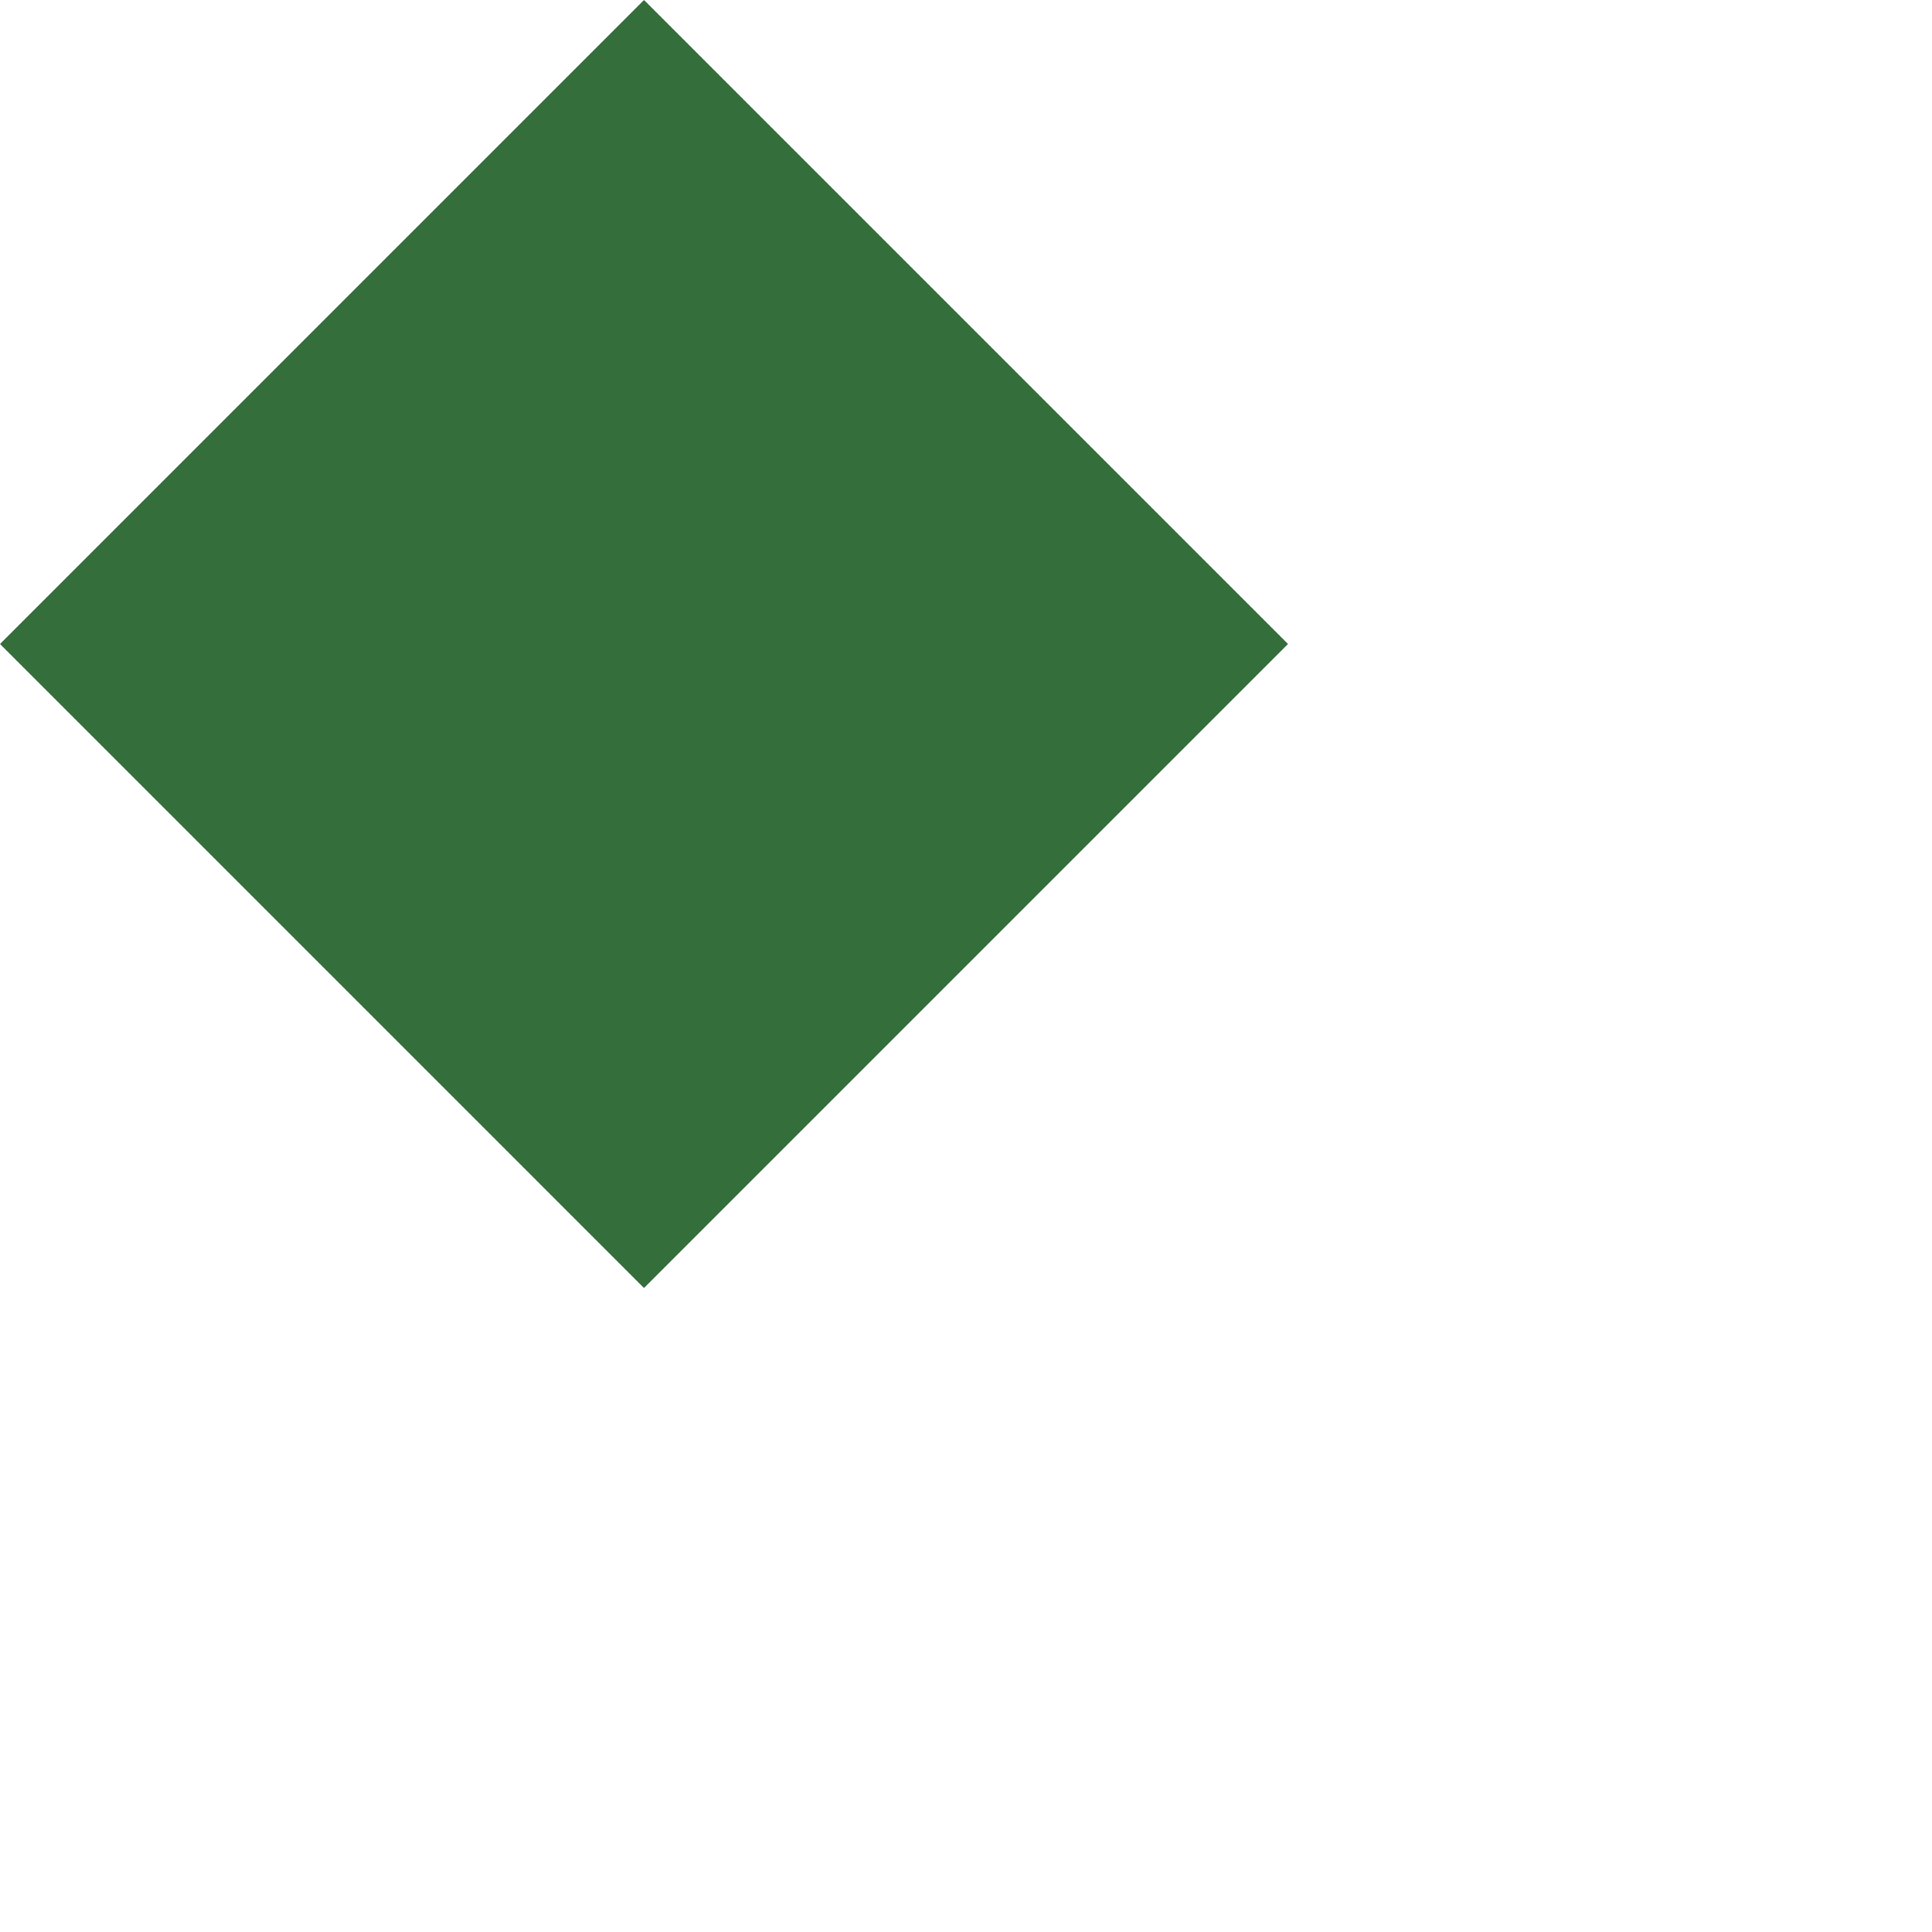
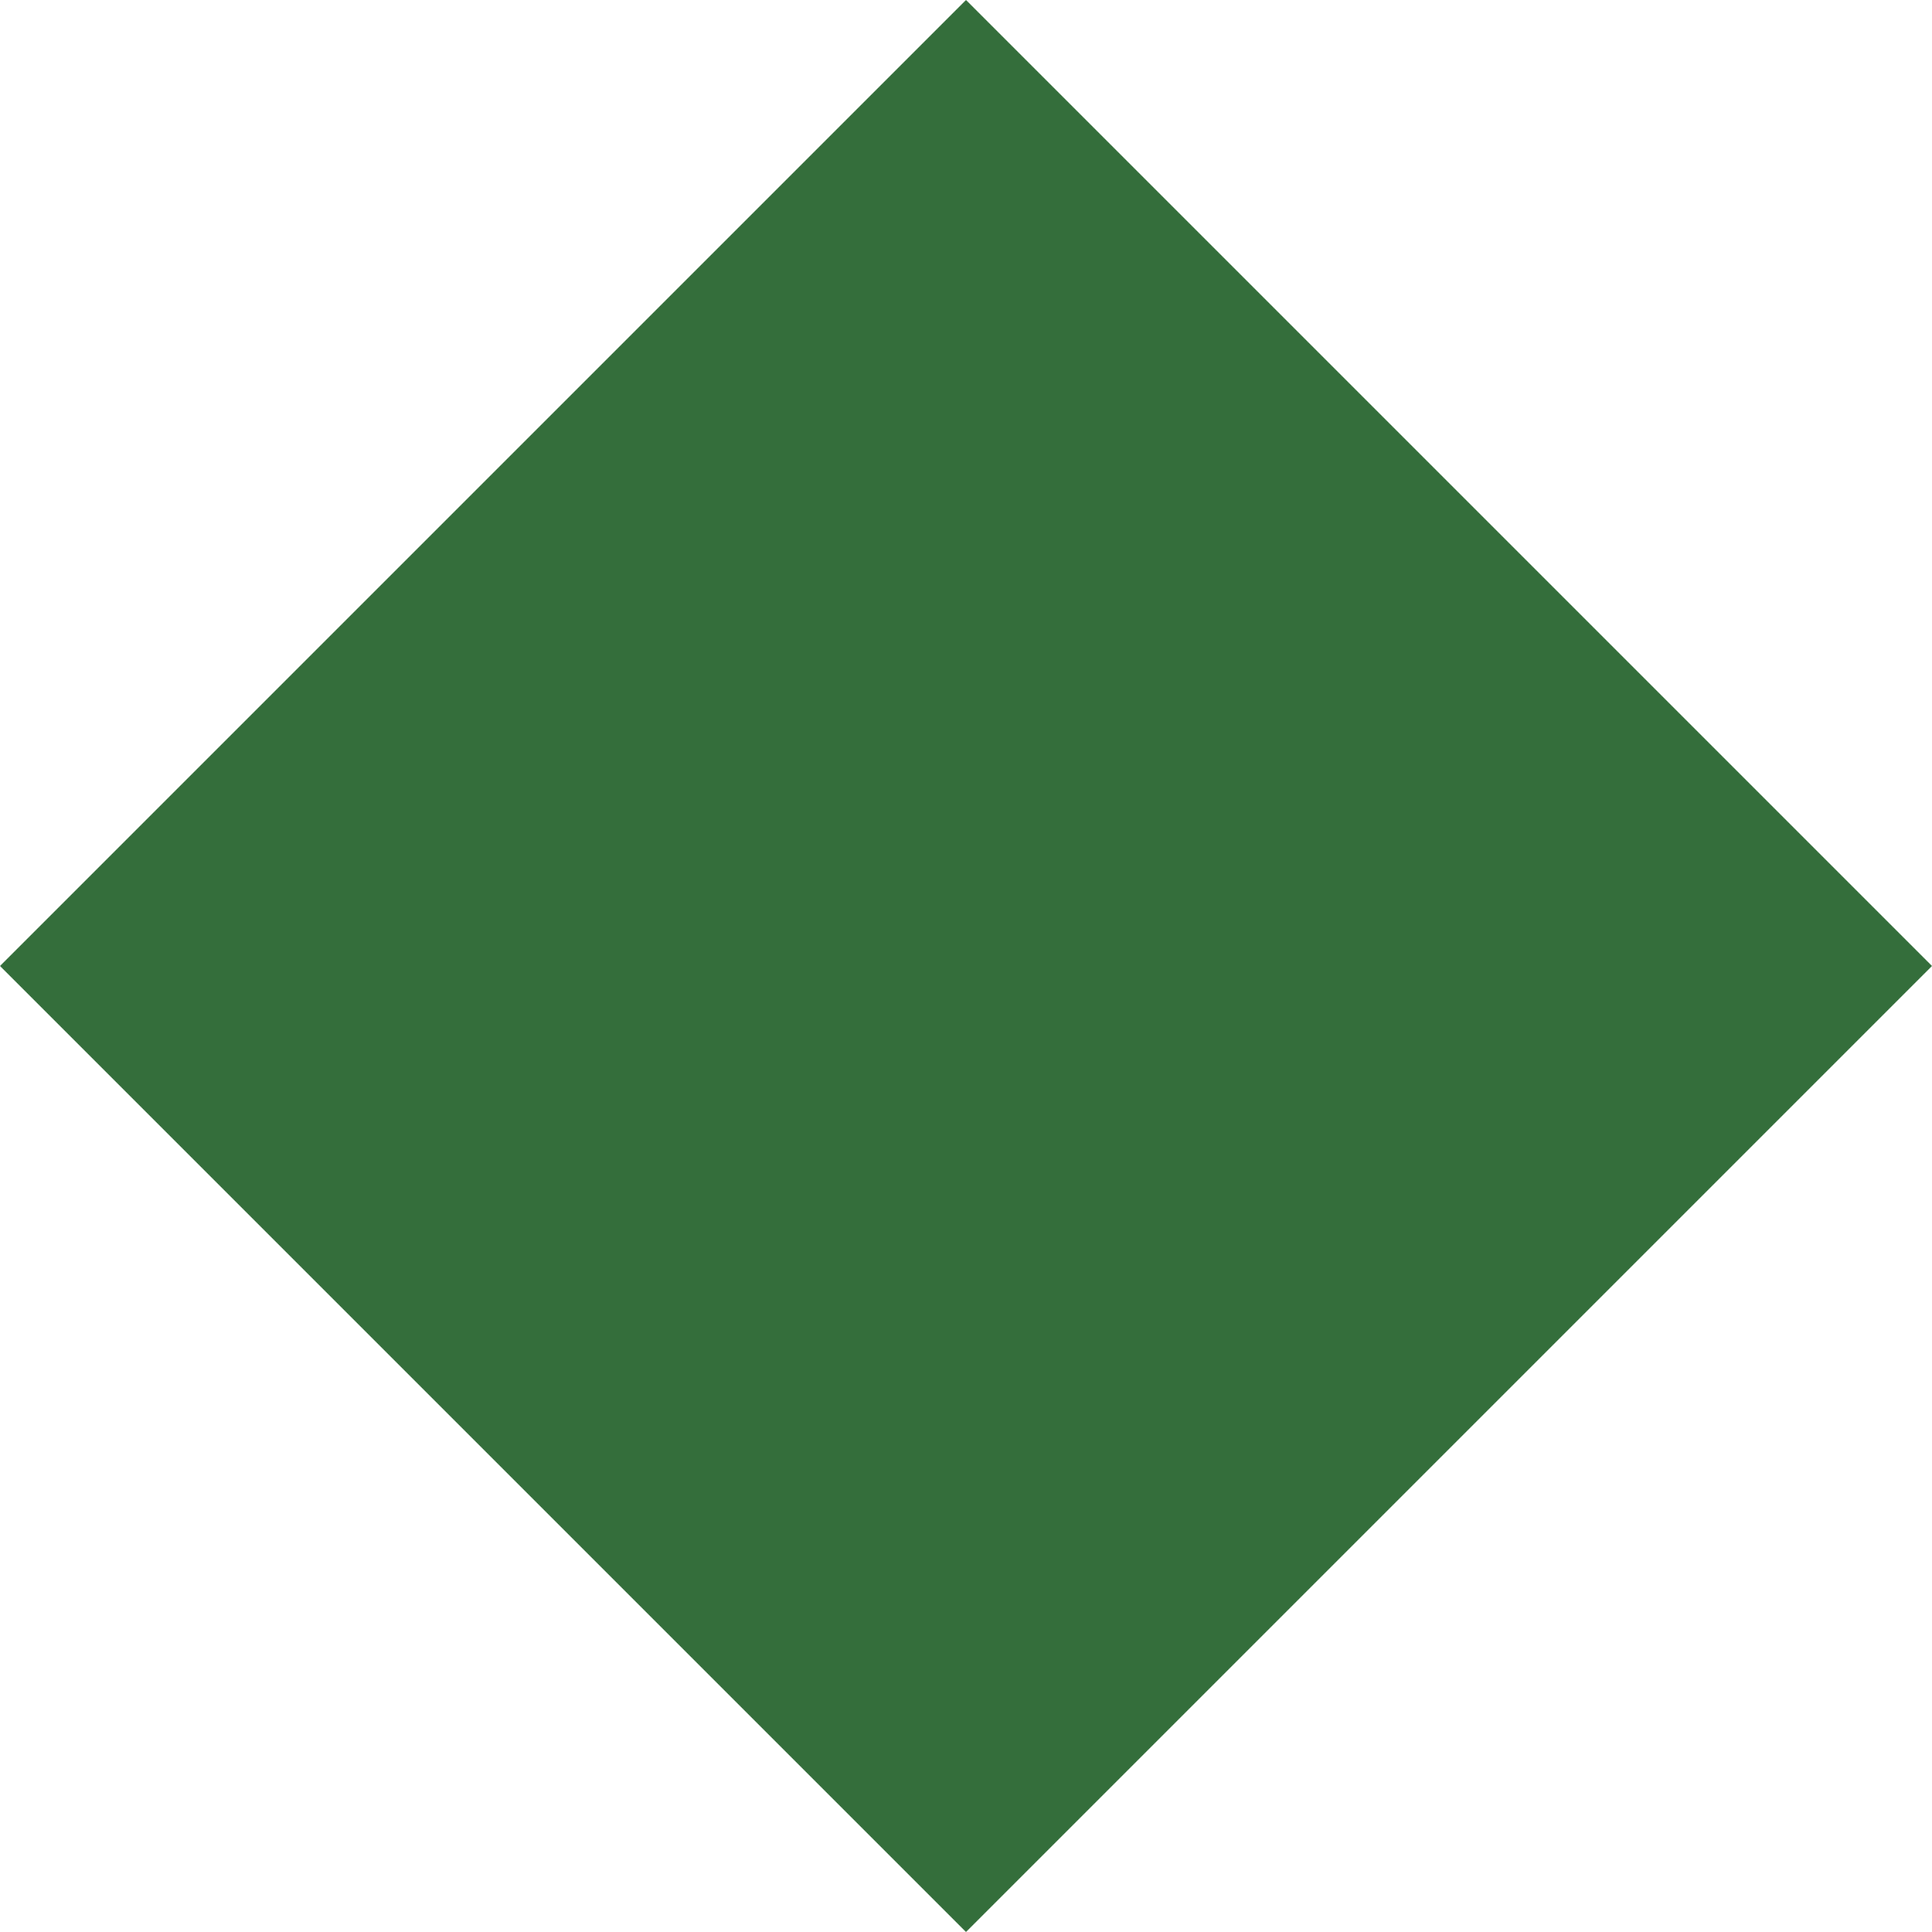
- <svg xmlns="http://www.w3.org/2000/svg" version="1.1" viewBox="0 0 3 3">
+ <svg xmlns="http://www.w3.org/2000/svg" version="1.1" viewBox="0 0 2 2">
  <polygon points="1,0 2,1 1,2 0,1" fill="#346e3b" stroke="none" />
</svg>
